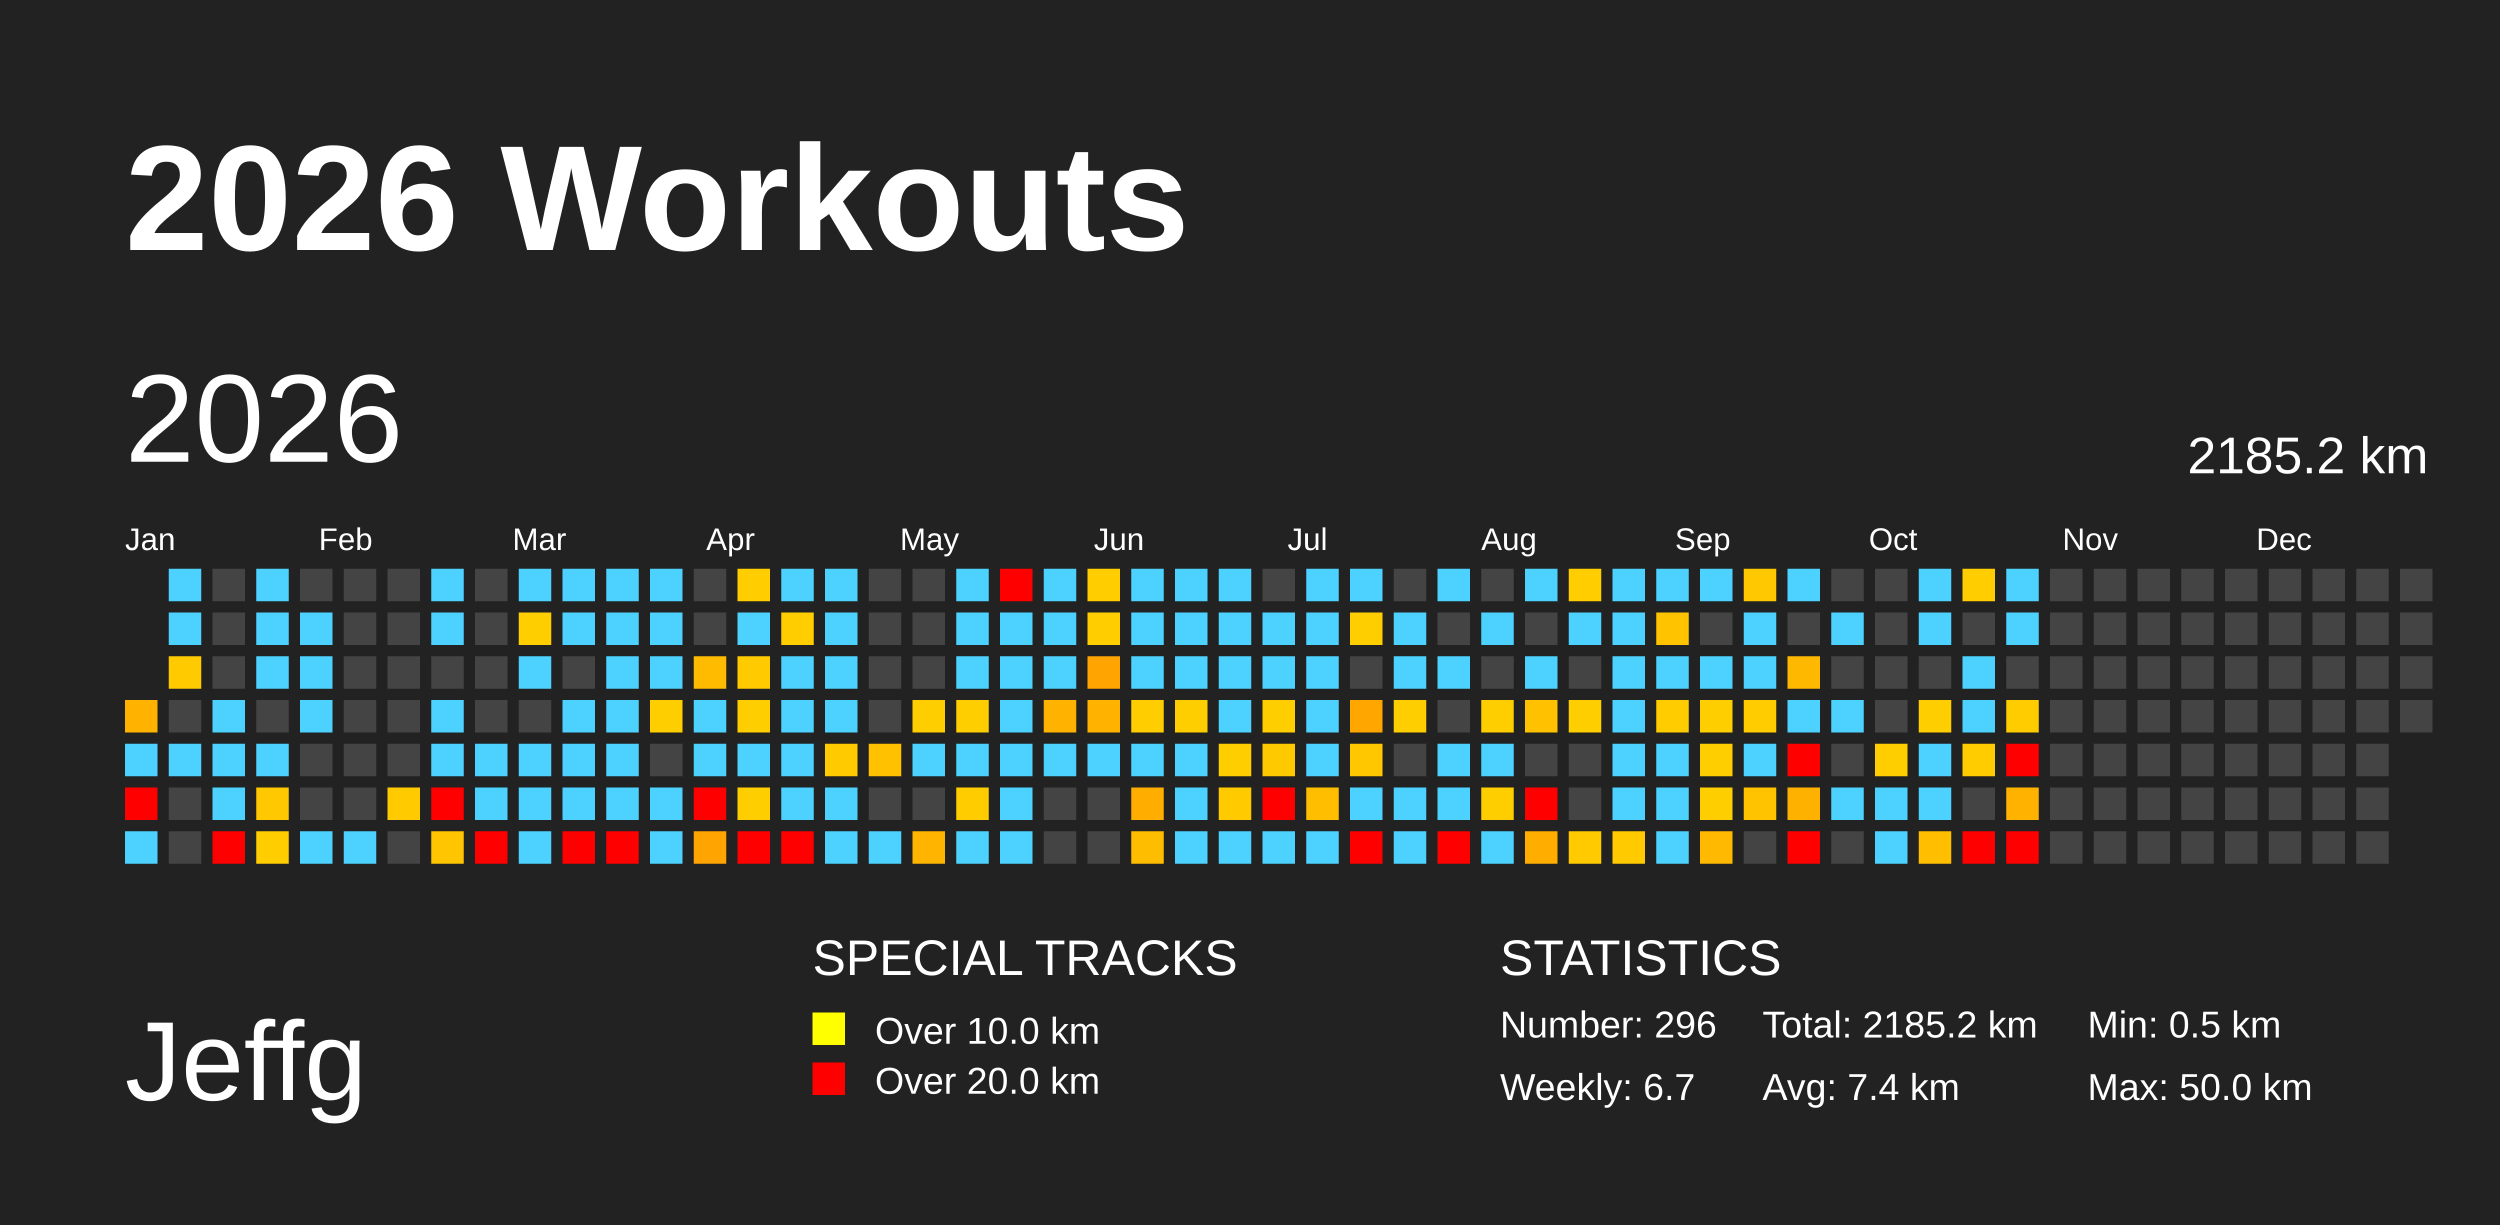
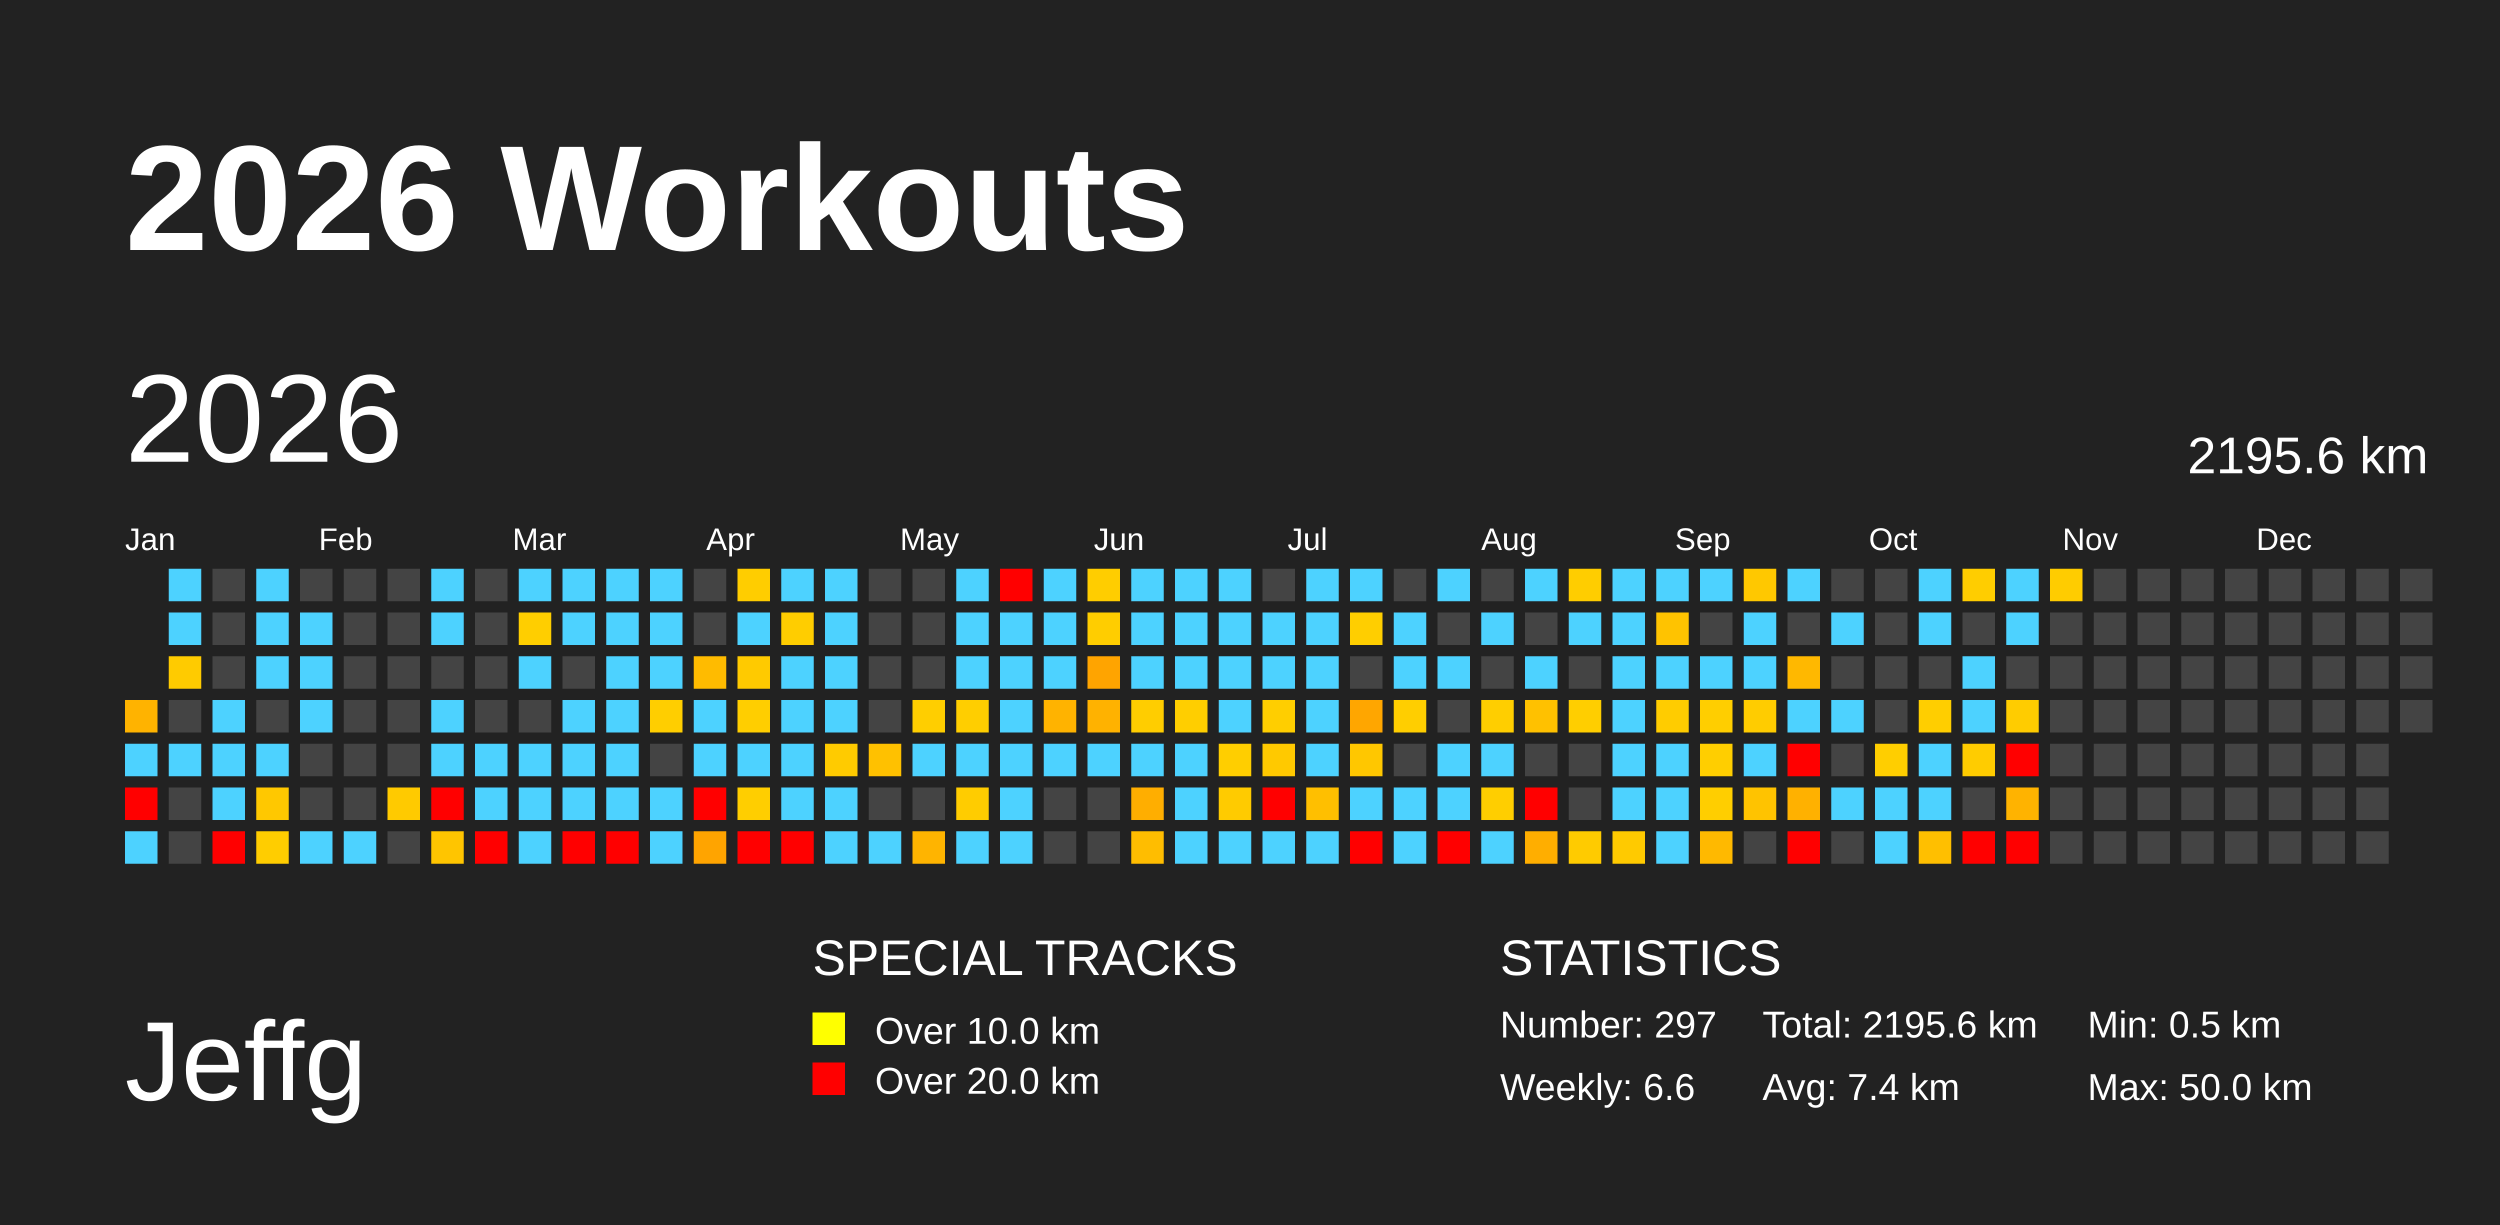
<svg xmlns="http://www.w3.org/2000/svg" baseProfile="full" height="98mm" version="1.1" viewBox="0,0,200,98" width="200mm">
  <defs />
  <rect fill="#222222" height="98" width="200" x="0" y="0" />
  <text fill="#FFFFFF" style="font-size:12px; font-family:Arial; font-weight:bold;" x="10" y="20">2026 Workouts</text>
  <text fill="#FFFFFF" style="font-size:9px; font-family:Arial" x="10" y="88">Jeffg</text>
  <text fill="#FFFFFF" style="font-size:4px; font-family:Arial" x="65" y="78">SPECIAL TRACKS</text>
  <rect fill="yellow" height="2.6" width="2.6" x="65" y="81" />
  <text fill="#FFFFFF" style="font-size:3px; font-family:Arial" x="70" y="83.5">Over 10.0 km</text>
  <rect fill="red" height="2.6" width="2.6" x="65" y="85" />
  <text fill="#FFFFFF" style="font-size:3px; font-family:Arial" x="70" y="87.5">Over 20.0 km</text>
  <text fill="#FFFFFF" style="font-size:4px; font-family:Arial" x="120" y="78">STATISTICS</text>
-   <text fill="#FFFFFF" style="font-size:3px; font-family:Arial" x="120" y="83">Number: 296</text>
-   <text fill="#FFFFFF" style="font-size:3px; font-family:Arial" x="120" y="88">Weekly: 6.7</text>
-   <text fill="#FFFFFF" style="font-size:3px; font-family:Arial" x="141" y="83">Total: 2185.2 km</text>
+   <text fill="#FFFFFF" style="font-size:3px; font-family:Arial" x="120" y="83">Number: 297</text>
+   <text fill="#FFFFFF" style="font-size:3px; font-family:Arial" x="120" y="88">Weekly: 6.6</text>
+   <text fill="#FFFFFF" style="font-size:3px; font-family:Arial" x="141" y="83">Total: 2195.6 km</text>
  <text fill="#FFFFFF" style="font-size:3px; font-family:Arial" x="141" y="88">Avg: 7.4 km</text>
  <text fill="#FFFFFF" style="font-size:3px; font-family:Arial" x="167" y="83">Min: 0.5 km</text>
  <text fill="#FFFFFF" style="font-size:3px; font-family:Arial" x="167" y="88">Max: 50.0 km</text>
  <text dominant-baseline="hanging" fill="#FFFFFF" style="font-size:10.0px; font-family:Arial;" x="10" y="30">2026</text>
-   <text dominant-baseline="hanging" fill="#FFFFFF" style="font-size:4.125px; font-family:Arial;" x="175" y="35">2185.2 km</text>
+   <text dominant-baseline="hanging" fill="#FFFFFF" style="font-size:4.125px; font-family:Arial;" x="175" y="35">2195.6 km</text>
  <text fill="#FFFFFF" style="font-size:2.5px; font-family:Arial" x="10.0" y="44">Jan</text>
  <text fill="#FFFFFF" style="font-size:2.5px; font-family:Arial" x="25.5" y="44">Feb</text>
  <text fill="#FFFFFF" style="font-size:2.5px; font-family:Arial" x="41.0" y="44">Mar</text>
  <text fill="#FFFFFF" style="font-size:2.5px; font-family:Arial" x="56.5" y="44">Apr</text>
  <text fill="#FFFFFF" style="font-size:2.5px; font-family:Arial" x="72.0" y="44">May</text>
  <text fill="#FFFFFF" style="font-size:2.5px; font-family:Arial" x="87.5" y="44">Jun</text>
  <text fill="#FFFFFF" style="font-size:2.5px; font-family:Arial" x="103.0" y="44">Jul</text>
  <text fill="#FFFFFF" style="font-size:2.5px; font-family:Arial" x="118.5" y="44">Aug</text>
  <text fill="#FFFFFF" style="font-size:2.5px; font-family:Arial" x="134.0" y="44">Sep</text>
  <text fill="#FFFFFF" style="font-size:2.5px; font-family:Arial" x="149.5" y="44">Oct</text>
  <text fill="#FFFFFF" style="font-size:2.5px; font-family:Arial" x="165.0" y="44">Nov</text>
  <text fill="#FFFFFF" style="font-size:2.5px; font-family:Arial" x="180.5" y="44">Dec</text>
  <rect fill="#ffb300" height="2.6" width="2.6" x="10.0" y="56.0" />
  <rect fill="#4dd2ff" height="2.6" width="2.6" x="10.0" y="59.5" />
  <rect fill="red" height="2.6" width="2.6" x="10.0" y="63.0" />
  <rect fill="#4dd2ff" height="2.6" width="2.6" x="10.0" y="66.5" />
  <rect fill="#4dd2ff" height="2.6" width="2.6" x="13.5" y="45.5" />
  <rect fill="#4dd2ff" height="2.6" width="2.6" x="13.5" y="49.0" />
  <rect fill="#ffcb00" height="2.6" width="2.6" x="13.5" y="52.5" />
  <rect fill="#444444" height="2.6" width="2.6" x="13.5" y="56.0" />
  <rect fill="#4dd2ff" height="2.6" width="2.6" x="13.5" y="59.5" />
  <rect fill="#444444" height="2.6" width="2.6" x="13.5" y="63.0" />
  <rect fill="#444444" height="2.6" width="2.6" x="13.5" y="66.5" />
  <rect fill="#444444" height="2.6" width="2.6" x="17.0" y="45.5" />
  <rect fill="#444444" height="2.6" width="2.6" x="17.0" y="49.0" />
  <rect fill="#444444" height="2.6" width="2.6" x="17.0" y="52.5" />
  <rect fill="#4dd2ff" height="2.6" width="2.6" x="17.0" y="56.0" />
  <rect fill="#4dd2ff" height="2.6" width="2.6" x="17.0" y="59.5" />
  <rect fill="#4dd2ff" height="2.6" width="2.6" x="17.0" y="63.0" />
  <rect fill="red" height="2.6" width="2.6" x="17.0" y="66.5" />
  <rect fill="#4dd2ff" height="2.6" width="2.6" x="20.5" y="45.5" />
  <rect fill="#4dd2ff" height="2.6" width="2.6" x="20.5" y="49.0" />
  <rect fill="#4dd2ff" height="2.6" width="2.6" x="20.5" y="52.5" />
  <rect fill="#444444" height="2.6" width="2.6" x="20.5" y="56.0" />
  <rect fill="#4dd2ff" height="2.6" width="2.6" x="20.5" y="59.5" />
  <rect fill="#ffc800" height="2.6" width="2.6" x="20.5" y="63.0" />
  <rect fill="#ffcd00" height="2.6" width="2.6" x="20.5" y="66.5" />
  <rect fill="#444444" height="2.6" width="2.6" x="24.0" y="45.5" />
  <rect fill="#4dd2ff" height="2.6" width="2.6" x="24.0" y="49.0" />
  <rect fill="#4dd2ff" height="2.6" width="2.6" x="24.0" y="52.5" />
  <rect fill="#4dd2ff" height="2.6" width="2.6" x="24.0" y="56.0" />
  <rect fill="#444444" height="2.6" width="2.6" x="24.0" y="59.5" />
  <rect fill="#444444" height="2.6" width="2.6" x="24.0" y="63.0" />
  <rect fill="#4dd2ff" height="2.6" width="2.6" x="24.0" y="66.5" />
  <rect fill="#444444" height="2.6" width="2.6" x="27.5" y="45.5" />
  <rect fill="#444444" height="2.6" width="2.6" x="27.5" y="49.0" />
  <rect fill="#444444" height="2.6" width="2.6" x="27.5" y="52.5" />
  <rect fill="#444444" height="2.6" width="2.6" x="27.5" y="56.0" />
  <rect fill="#444444" height="2.6" width="2.6" x="27.5" y="59.5" />
  <rect fill="#444444" height="2.6" width="2.6" x="27.5" y="63.0" />
  <rect fill="#4dd2ff" height="2.6" width="2.6" x="27.5" y="66.5" />
  <rect fill="#444444" height="2.6" width="2.6" x="31.0" y="45.5" />
  <rect fill="#444444" height="2.6" width="2.6" x="31.0" y="49.0" />
  <rect fill="#444444" height="2.6" width="2.6" x="31.0" y="52.5" />
  <rect fill="#444444" height="2.6" width="2.6" x="31.0" y="56.0" />
  <rect fill="#444444" height="2.6" width="2.6" x="31.0" y="59.5" />
  <rect fill="#ffca00" height="2.6" width="2.6" x="31.0" y="63.0" />
  <rect fill="#444444" height="2.6" width="2.6" x="31.0" y="66.5" />
  <rect fill="#4dd2ff" height="2.6" width="2.6" x="34.5" y="45.5" />
  <rect fill="#4dd2ff" height="2.6" width="2.6" x="34.5" y="49.0" />
  <rect fill="#444444" height="2.6" width="2.6" x="34.5" y="52.5" />
  <rect fill="#4dd2ff" height="2.6" width="2.6" x="34.5" y="56.0" />
  <rect fill="#4dd2ff" height="2.6" width="2.6" x="34.5" y="59.5" />
  <rect fill="red" height="2.6" width="2.6" x="34.5" y="63.0" />
  <rect fill="#ffc500" height="2.6" width="2.6" x="34.5" y="66.5" />
  <rect fill="#444444" height="2.6" width="2.6" x="38.0" y="45.5" />
  <rect fill="#444444" height="2.6" width="2.6" x="38.0" y="49.0" />
  <rect fill="#444444" height="2.6" width="2.6" x="38.0" y="52.5" />
  <rect fill="#444444" height="2.6" width="2.6" x="38.0" y="56.0" />
  <rect fill="#4dd2ff" height="2.6" width="2.6" x="38.0" y="59.5" />
  <rect fill="#4dd2ff" height="2.6" width="2.6" x="38.0" y="63.0" />
  <rect fill="red" height="2.6" width="2.6" x="38.0" y="66.5" />
  <rect fill="#4dd2ff" height="2.6" width="2.6" x="41.5" y="45.5" />
  <rect fill="#ffce00" height="2.6" width="2.6" x="41.5" y="49.0" />
  <rect fill="#4dd2ff" height="2.6" width="2.6" x="41.5" y="52.5" />
  <rect fill="#444444" height="2.6" width="2.6" x="41.5" y="56.0" />
  <rect fill="#4dd2ff" height="2.6" width="2.6" x="41.5" y="59.5" />
  <rect fill="#4dd2ff" height="2.6" width="2.6" x="41.5" y="63.0" />
  <rect fill="#4dd2ff" height="2.6" width="2.6" x="41.5" y="66.5" />
  <rect fill="#4dd2ff" height="2.6" width="2.6" x="45.0" y="45.5" />
  <rect fill="#4dd2ff" height="2.6" width="2.6" x="45.0" y="49.0" />
  <rect fill="#444444" height="2.6" width="2.6" x="45.0" y="52.5" />
  <rect fill="#4dd2ff" height="2.6" width="2.6" x="45.0" y="56.0" />
  <rect fill="#4dd2ff" height="2.6" width="2.6" x="45.0" y="59.5" />
  <rect fill="#4dd2ff" height="2.6" width="2.6" x="45.0" y="63.0" />
  <rect fill="red" height="2.6" width="2.6" x="45.0" y="66.5" />
  <rect fill="#4dd2ff" height="2.6" width="2.6" x="48.5" y="45.5" />
  <rect fill="#4dd2ff" height="2.6" width="2.6" x="48.5" y="49.0" />
  <rect fill="#4dd2ff" height="2.6" width="2.6" x="48.5" y="52.5" />
  <rect fill="#4dd2ff" height="2.6" width="2.6" x="48.5" y="56.0" />
  <rect fill="#4dd2ff" height="2.6" width="2.6" x="48.5" y="59.5" />
  <rect fill="#4dd2ff" height="2.6" width="2.6" x="48.5" y="63.0" />
  <rect fill="red" height="2.6" width="2.6" x="48.5" y="66.5" />
  <rect fill="#4dd2ff" height="2.6" width="2.6" x="52.0" y="45.5" />
  <rect fill="#4dd2ff" height="2.6" width="2.6" x="52.0" y="49.0" />
  <rect fill="#4dd2ff" height="2.6" width="2.6" x="52.0" y="52.5" />
  <rect fill="#ffce00" height="2.6" width="2.6" x="52.0" y="56.0" />
  <rect fill="#444444" height="2.6" width="2.6" x="52.0" y="59.5" />
  <rect fill="#4dd2ff" height="2.6" width="2.6" x="52.0" y="63.0" />
  <rect fill="#4dd2ff" height="2.6" width="2.6" x="52.0" y="66.5" />
  <rect fill="#444444" height="2.6" width="2.6" x="55.5" y="45.5" />
  <rect fill="#444444" height="2.6" width="2.6" x="55.5" y="49.0" />
  <rect fill="#ffbb00" height="2.6" width="2.6" x="55.5" y="52.5" />
  <rect fill="#4dd2ff" height="2.6" width="2.6" x="55.5" y="56.0" />
  <rect fill="#4dd2ff" height="2.6" width="2.6" x="55.5" y="59.5" />
  <rect fill="red" height="2.6" width="2.6" x="55.5" y="63.0" />
  <rect fill="#ffa400" height="2.6" width="2.6" x="55.5" y="66.5" />
  <rect fill="#ffcd00" height="2.6" width="2.6" x="59.0" y="45.5" />
  <rect fill="#4dd2ff" height="2.6" width="2.6" x="59.0" y="49.0" />
  <rect fill="#ffca00" height="2.6" width="2.6" x="59.0" y="52.5" />
  <rect fill="#ffce00" height="2.6" width="2.6" x="59.0" y="56.0" />
  <rect fill="#4dd2ff" height="2.6" width="2.6" x="59.0" y="59.5" />
  <rect fill="#ffce00" height="2.6" width="2.6" x="59.0" y="63.0" />
  <rect fill="red" height="2.6" width="2.6" x="59.0" y="66.5" />
  <rect fill="#4dd2ff" height="2.6" width="2.6" x="62.5" y="45.5" />
  <rect fill="#ffcd00" height="2.6" width="2.6" x="62.5" y="49.0" />
  <rect fill="#4dd2ff" height="2.6" width="2.6" x="62.5" y="52.5" />
  <rect fill="#4dd2ff" height="2.6" width="2.6" x="62.5" y="56.0" />
  <rect fill="#4dd2ff" height="2.6" width="2.6" x="62.5" y="59.5" />
  <rect fill="#4dd2ff" height="2.6" width="2.6" x="62.5" y="63.0" />
  <rect fill="red" height="2.6" width="2.6" x="62.5" y="66.5" />
  <rect fill="#4dd2ff" height="2.6" width="2.6" x="66.0" y="45.5" />
  <rect fill="#4dd2ff" height="2.6" width="2.6" x="66.0" y="49.0" />
  <rect fill="#4dd2ff" height="2.6" width="2.6" x="66.0" y="52.5" />
  <rect fill="#4dd2ff" height="2.6" width="2.6" x="66.0" y="56.0" />
  <rect fill="#ffcb00" height="2.6" width="2.6" x="66.0" y="59.5" />
  <rect fill="#4dd2ff" height="2.6" width="2.6" x="66.0" y="63.0" />
  <rect fill="#4dd2ff" height="2.6" width="2.6" x="66.0" y="66.5" />
  <rect fill="#444444" height="2.6" width="2.6" x="69.5" y="45.5" />
  <rect fill="#444444" height="2.6" width="2.6" x="69.5" y="49.0" />
  <rect fill="#444444" height="2.6" width="2.6" x="69.5" y="52.5" />
  <rect fill="#444444" height="2.6" width="2.6" x="69.5" y="56.0" />
  <rect fill="#ffc100" height="2.6" width="2.6" x="69.5" y="59.5" />
  <rect fill="#444444" height="2.6" width="2.6" x="69.5" y="63.0" />
  <rect fill="#4dd2ff" height="2.6" width="2.6" x="69.5" y="66.5" />
  <rect fill="#444444" height="2.6" width="2.6" x="73.0" y="45.5" />
  <rect fill="#444444" height="2.6" width="2.6" x="73.0" y="49.0" />
  <rect fill="#444444" height="2.6" width="2.6" x="73.0" y="52.5" />
  <rect fill="#ffce00" height="2.6" width="2.6" x="73.0" y="56.0" />
  <rect fill="#4dd2ff" height="2.6" width="2.6" x="73.0" y="59.5" />
  <rect fill="#444444" height="2.6" width="2.6" x="73.0" y="63.0" />
  <rect fill="#ffb400" height="2.6" width="2.6" x="73.0" y="66.5" />
  <rect fill="#4dd2ff" height="2.6" width="2.6" x="76.5" y="45.5" />
  <rect fill="#4dd2ff" height="2.6" width="2.6" x="76.5" y="49.0" />
  <rect fill="#4dd2ff" height="2.6" width="2.6" x="76.5" y="52.5" />
  <rect fill="#ffce00" height="2.6" width="2.6" x="76.5" y="56.0" />
  <rect fill="#4dd2ff" height="2.6" width="2.6" x="76.5" y="59.5" />
  <rect fill="#ffcc00" height="2.6" width="2.6" x="76.5" y="63.0" />
  <rect fill="#4dd2ff" height="2.6" width="2.6" x="76.5" y="66.5" />
  <rect fill="red" height="2.6" width="2.6" x="80.0" y="45.5" />
  <rect fill="#4dd2ff" height="2.6" width="2.6" x="80.0" y="49.0" />
  <rect fill="#4dd2ff" height="2.6" width="2.6" x="80.0" y="52.5" />
  <rect fill="#4dd2ff" height="2.6" width="2.6" x="80.0" y="56.0" />
  <rect fill="#4dd2ff" height="2.6" width="2.6" x="80.0" y="59.5" />
  <rect fill="#4dd2ff" height="2.6" width="2.6" x="80.0" y="63.0" />
  <rect fill="#4dd2ff" height="2.6" width="2.6" x="80.0" y="66.5" />
  <rect fill="#4dd2ff" height="2.6" width="2.6" x="83.5" y="45.5" />
  <rect fill="#4dd2ff" height="2.6" width="2.6" x="83.5" y="49.0" />
  <rect fill="#4dd2ff" height="2.6" width="2.6" x="83.5" y="52.5" />
  <rect fill="#ffb300" height="2.6" width="2.6" x="83.5" y="56.0" />
  <rect fill="#4dd2ff" height="2.6" width="2.6" x="83.5" y="59.5" />
  <rect fill="#444444" height="2.6" width="2.6" x="83.5" y="63.0" />
  <rect fill="#444444" height="2.6" width="2.6" x="83.5" y="66.5" />
  <rect fill="#ffcd00" height="2.6" width="2.6" x="87.0" y="45.5" />
  <rect fill="#ffcd00" height="2.6" width="2.6" x="87.0" y="49.0" />
  <rect fill="#ffa400" height="2.6" width="2.6" x="87.0" y="52.5" />
  <rect fill="#ffb200" height="2.6" width="2.6" x="87.0" y="56.0" />
  <rect fill="#4dd2ff" height="2.6" width="2.6" x="87.0" y="59.5" />
  <rect fill="#444444" height="2.6" width="2.6" x="87.0" y="63.0" />
  <rect fill="#444444" height="2.6" width="2.6" x="87.0" y="66.5" />
  <rect fill="#4dd2ff" height="2.6" width="2.6" x="90.5" y="45.5" />
  <rect fill="#4dd2ff" height="2.6" width="2.6" x="90.5" y="49.0" />
  <rect fill="#4dd2ff" height="2.6" width="2.6" x="90.5" y="52.5" />
  <rect fill="#ffcd00" height="2.6" width="2.6" x="90.5" y="56.0" />
  <rect fill="#4dd2ff" height="2.6" width="2.6" x="90.5" y="59.5" />
  <rect fill="#ffae00" height="2.6" width="2.6" x="90.5" y="63.0" />
  <rect fill="#ffbd00" height="2.6" width="2.6" x="90.5" y="66.5" />
  <rect fill="#4dd2ff" height="2.6" width="2.6" x="94.0" y="45.5" />
  <rect fill="#4dd2ff" height="2.6" width="2.6" x="94.0" y="49.0" />
  <rect fill="#4dd2ff" height="2.6" width="2.6" x="94.0" y="52.5" />
  <rect fill="#ffce00" height="2.6" width="2.6" x="94.0" y="56.0" />
  <rect fill="#4dd2ff" height="2.6" width="2.6" x="94.0" y="59.5" />
  <rect fill="#4dd2ff" height="2.6" width="2.6" x="94.0" y="63.0" />
  <rect fill="#4dd2ff" height="2.6" width="2.6" x="94.0" y="66.5" />
  <rect fill="#4dd2ff" height="2.6" width="2.6" x="97.5" y="45.5" />
  <rect fill="#4dd2ff" height="2.6" width="2.6" x="97.5" y="49.0" />
  <rect fill="#4dd2ff" height="2.6" width="2.6" x="97.5" y="52.5" />
  <rect fill="#4dd2ff" height="2.6" width="2.6" x="97.5" y="56.0" />
  <rect fill="#ffce00" height="2.6" width="2.6" x="97.5" y="59.5" />
  <rect fill="#ffcb00" height="2.6" width="2.6" x="97.5" y="63.0" />
  <rect fill="#4dd2ff" height="2.6" width="2.6" x="97.5" y="66.5" />
  <rect fill="#444444" height="2.6" width="2.6" x="101.0" y="45.5" />
  <rect fill="#4dd2ff" height="2.6" width="2.6" x="101.0" y="49.0" />
  <rect fill="#4dd2ff" height="2.6" width="2.6" x="101.0" y="52.5" />
  <rect fill="#ffce00" height="2.6" width="2.6" x="101.0" y="56.0" />
  <rect fill="#ffc900" height="2.6" width="2.6" x="101.0" y="59.5" />
  <rect fill="red" height="2.6" width="2.6" x="101.0" y="63.0" />
  <rect fill="#4dd2ff" height="2.6" width="2.6" x="101.0" y="66.5" />
  <rect fill="#4dd2ff" height="2.6" width="2.6" x="104.5" y="45.5" />
  <rect fill="#4dd2ff" height="2.6" width="2.6" x="104.5" y="49.0" />
  <rect fill="#4dd2ff" height="2.6" width="2.6" x="104.5" y="52.5" />
  <rect fill="#4dd2ff" height="2.6" width="2.6" x="104.5" y="56.0" />
  <rect fill="#4dd2ff" height="2.6" width="2.6" x="104.5" y="59.5" />
  <rect fill="#ffbf00" height="2.6" width="2.6" x="104.5" y="63.0" />
  <rect fill="#4dd2ff" height="2.6" width="2.6" x="104.5" y="66.5" />
  <rect fill="#4dd2ff" height="2.6" width="2.6" x="108.0" y="45.5" />
  <rect fill="#ffce00" height="2.6" width="2.6" x="108.0" y="49.0" />
  <rect fill="#444444" height="2.6" width="2.6" x="108.0" y="52.5" />
  <rect fill="#ffa600" height="2.6" width="2.6" x="108.0" y="56.0" />
  <rect fill="#ffc700" height="2.6" width="2.6" x="108.0" y="59.5" />
  <rect fill="#4dd2ff" height="2.6" width="2.6" x="108.0" y="63.0" />
  <rect fill="red" height="2.6" width="2.6" x="108.0" y="66.5" />
  <rect fill="#444444" height="2.6" width="2.6" x="111.5" y="45.5" />
  <rect fill="#4dd2ff" height="2.6" width="2.6" x="111.5" y="49.0" />
  <rect fill="#4dd2ff" height="2.6" width="2.6" x="111.5" y="52.5" />
  <rect fill="#ffce00" height="2.6" width="2.6" x="111.5" y="56.0" />
  <rect fill="#444444" height="2.6" width="2.6" x="111.5" y="59.5" />
  <rect fill="#4dd2ff" height="2.6" width="2.6" x="111.5" y="63.0" />
  <rect fill="#4dd2ff" height="2.6" width="2.6" x="111.5" y="66.5" />
  <rect fill="#4dd2ff" height="2.6" width="2.6" x="115.0" y="45.5" />
  <rect fill="#444444" height="2.6" width="2.6" x="115.0" y="49.0" />
  <rect fill="#4dd2ff" height="2.6" width="2.6" x="115.0" y="52.5" />
  <rect fill="#444444" height="2.6" width="2.6" x="115.0" y="56.0" />
  <rect fill="#4dd2ff" height="2.6" width="2.6" x="115.0" y="59.5" />
  <rect fill="#4dd2ff" height="2.6" width="2.6" x="115.0" y="63.0" />
  <rect fill="red" height="2.6" width="2.6" x="115.0" y="66.5" />
  <rect fill="#444444" height="2.6" width="2.6" x="118.5" y="45.5" />
  <rect fill="#4dd2ff" height="2.6" width="2.6" x="118.5" y="49.0" />
  <rect fill="#444444" height="2.6" width="2.6" x="118.5" y="52.5" />
  <rect fill="#ffce00" height="2.6" width="2.6" x="118.5" y="56.0" />
  <rect fill="#4dd2ff" height="2.6" width="2.6" x="118.5" y="59.5" />
  <rect fill="#ffce00" height="2.6" width="2.6" x="118.5" y="63.0" />
  <rect fill="#4dd2ff" height="2.6" width="2.6" x="118.5" y="66.5" />
  <rect fill="#4dd2ff" height="2.6" width="2.6" x="122.0" y="45.5" />
  <rect fill="#444444" height="2.6" width="2.6" x="122.0" y="49.0" />
  <rect fill="#4dd2ff" height="2.6" width="2.6" x="122.0" y="52.5" />
  <rect fill="#ffc100" height="2.6" width="2.6" x="122.0" y="56.0" />
  <rect fill="#444444" height="2.6" width="2.6" x="122.0" y="59.5" />
  <rect fill="red" height="2.6" width="2.6" x="122.0" y="63.0" />
  <rect fill="#ffae00" height="2.6" width="2.6" x="122.0" y="66.5" />
  <rect fill="#ffcd00" height="2.6" width="2.6" x="125.5" y="45.5" />
  <rect fill="#4dd2ff" height="2.6" width="2.6" x="125.5" y="49.0" />
  <rect fill="#444444" height="2.6" width="2.6" x="125.5" y="52.5" />
  <rect fill="#ffce00" height="2.6" width="2.6" x="125.5" y="56.0" />
  <rect fill="#444444" height="2.6" width="2.6" x="125.5" y="59.5" />
  <rect fill="#444444" height="2.6" width="2.6" x="125.5" y="63.0" />
  <rect fill="#ffcb00" height="2.6" width="2.6" x="125.5" y="66.5" />
  <rect fill="#4dd2ff" height="2.6" width="2.6" x="129.0" y="45.5" />
  <rect fill="#4dd2ff" height="2.6" width="2.6" x="129.0" y="49.0" />
  <rect fill="#4dd2ff" height="2.6" width="2.6" x="129.0" y="52.5" />
  <rect fill="#4dd2ff" height="2.6" width="2.6" x="129.0" y="56.0" />
  <rect fill="#4dd2ff" height="2.6" width="2.6" x="129.0" y="59.5" />
  <rect fill="#4dd2ff" height="2.6" width="2.6" x="129.0" y="63.0" />
  <rect fill="#ffca00" height="2.6" width="2.6" x="129.0" y="66.5" />
  <rect fill="#4dd2ff" height="2.6" width="2.6" x="132.5" y="45.5" />
  <rect fill="#ffc300" height="2.6" width="2.6" x="132.5" y="49.0" />
  <rect fill="#4dd2ff" height="2.6" width="2.6" x="132.5" y="52.5" />
  <rect fill="#ffcc00" height="2.6" width="2.6" x="132.5" y="56.0" />
  <rect fill="#4dd2ff" height="2.6" width="2.6" x="132.5" y="59.5" />
  <rect fill="#4dd2ff" height="2.6" width="2.6" x="132.5" y="63.0" />
  <rect fill="#4dd2ff" height="2.6" width="2.6" x="132.5" y="66.5" />
  <rect fill="#4dd2ff" height="2.6" width="2.6" x="136.0" y="45.5" />
  <rect fill="#444444" height="2.6" width="2.6" x="136.0" y="49.0" />
  <rect fill="#4dd2ff" height="2.6" width="2.6" x="136.0" y="52.5" />
  <rect fill="#ffce00" height="2.6" width="2.6" x="136.0" y="56.0" />
  <rect fill="#ffce00" height="2.6" width="2.6" x="136.0" y="59.5" />
  <rect fill="#ffce00" height="2.6" width="2.6" x="136.0" y="63.0" />
  <rect fill="#ffb900" height="2.6" width="2.6" x="136.0" y="66.5" />
  <rect fill="#ffc800" height="2.6" width="2.6" x="139.5" y="45.5" />
  <rect fill="#4dd2ff" height="2.6" width="2.6" x="139.5" y="49.0" />
  <rect fill="#4dd2ff" height="2.6" width="2.6" x="139.5" y="52.5" />
  <rect fill="#ffcc00" height="2.6" width="2.6" x="139.5" y="56.0" />
  <rect fill="#4dd2ff" height="2.6" width="2.6" x="139.5" y="59.5" />
  <rect fill="#ffc300" height="2.6" width="2.6" x="139.5" y="63.0" />
  <rect fill="#444444" height="2.6" width="2.6" x="139.5" y="66.5" />
  <rect fill="#4dd2ff" height="2.6" width="2.6" x="143.0" y="45.5" />
  <rect fill="#444444" height="2.6" width="2.6" x="143.0" y="49.0" />
  <rect fill="#ffb800" height="2.6" width="2.6" x="143.0" y="52.5" />
  <rect fill="#4dd2ff" height="2.6" width="2.6" x="143.0" y="56.0" />
  <rect fill="red" height="2.6" width="2.6" x="143.0" y="59.5" />
  <rect fill="#ffb100" height="2.6" width="2.6" x="143.0" y="63.0" />
  <rect fill="red" height="2.6" width="2.6" x="143.0" y="66.5" />
  <rect fill="#444444" height="2.6" width="2.6" x="146.5" y="45.5" />
  <rect fill="#4dd2ff" height="2.6" width="2.6" x="146.5" y="49.0" />
  <rect fill="#444444" height="2.6" width="2.6" x="146.5" y="52.5" />
  <rect fill="#4dd2ff" height="2.6" width="2.6" x="146.5" y="56.0" />
  <rect fill="#444444" height="2.6" width="2.6" x="146.5" y="59.5" />
  <rect fill="#4dd2ff" height="2.6" width="2.6" x="146.5" y="63.0" />
  <rect fill="#444444" height="2.6" width="2.6" x="146.5" y="66.5" />
  <rect fill="#444444" height="2.6" width="2.6" x="150.0" y="45.5" />
  <rect fill="#444444" height="2.6" width="2.6" x="150.0" y="49.0" />
  <rect fill="#444444" height="2.6" width="2.6" x="150.0" y="52.5" />
  <rect fill="#444444" height="2.6" width="2.6" x="150.0" y="56.0" />
  <rect fill="#ffce00" height="2.6" width="2.6" x="150.0" y="59.5" />
  <rect fill="#4dd2ff" height="2.6" width="2.6" x="150.0" y="63.0" />
  <rect fill="#4dd2ff" height="2.6" width="2.6" x="150.0" y="66.5" />
  <rect fill="#4dd2ff" height="2.6" width="2.6" x="153.5" y="45.5" />
  <rect fill="#4dd2ff" height="2.6" width="2.6" x="153.5" y="49.0" />
  <rect fill="#444444" height="2.6" width="2.6" x="153.5" y="52.5" />
  <rect fill="#ffce00" height="2.6" width="2.6" x="153.5" y="56.0" />
  <rect fill="#4dd2ff" height="2.6" width="2.6" x="153.5" y="59.5" />
  <rect fill="#4dd2ff" height="2.6" width="2.6" x="153.5" y="63.0" />
  <rect fill="#ffbf00" height="2.6" width="2.6" x="153.5" y="66.5" />
  <rect fill="#ffcd00" height="2.6" width="2.6" x="157.0" y="45.5" />
  <rect fill="#444444" height="2.6" width="2.6" x="157.0" y="49.0" />
  <rect fill="#4dd2ff" height="2.6" width="2.6" x="157.0" y="52.5" />
  <rect fill="#4dd2ff" height="2.6" width="2.6" x="157.0" y="56.0" />
  <rect fill="#ffcc00" height="2.6" width="2.6" x="157.0" y="59.5" />
  <rect fill="#444444" height="2.6" width="2.6" x="157.0" y="63.0" />
  <rect fill="red" height="2.6" width="2.6" x="157.0" y="66.5" />
  <rect fill="#4dd2ff" height="2.6" width="2.6" x="160.5" y="45.5" />
  <rect fill="#4dd2ff" height="2.6" width="2.6" x="160.5" y="49.0" />
  <rect fill="#444444" height="2.6" width="2.6" x="160.5" y="52.5" />
  <rect fill="#ffcc00" height="2.6" width="2.6" x="160.5" y="56.0" />
  <rect fill="red" height="2.6" width="2.6" x="160.5" y="59.5" />
  <rect fill="#ffb300" height="2.6" width="2.6" x="160.5" y="63.0" />
  <rect fill="red" height="2.6" width="2.6" x="160.5" y="66.5" />
-   <rect fill="#444444" height="2.6" width="2.6" x="164.0" y="45.5" />
+   <rect fill="#ffcc00" height="2.6" width="2.6" x="164.0" y="45.5" />
  <rect fill="#444444" height="2.6" width="2.6" x="164.0" y="49.0" />
  <rect fill="#444444" height="2.6" width="2.6" x="164.0" y="52.5" />
  <rect fill="#444444" height="2.6" width="2.6" x="164.0" y="56.0" />
  <rect fill="#444444" height="2.6" width="2.6" x="164.0" y="59.5" />
  <rect fill="#444444" height="2.6" width="2.6" x="164.0" y="63.0" />
  <rect fill="#444444" height="2.6" width="2.6" x="164.0" y="66.5" />
  <rect fill="#444444" height="2.6" width="2.6" x="167.5" y="45.5" />
  <rect fill="#444444" height="2.6" width="2.6" x="167.5" y="49.0" />
  <rect fill="#444444" height="2.6" width="2.6" x="167.5" y="52.5" />
  <rect fill="#444444" height="2.6" width="2.6" x="167.5" y="56.0" />
  <rect fill="#444444" height="2.6" width="2.6" x="167.5" y="59.5" />
  <rect fill="#444444" height="2.6" width="2.6" x="167.5" y="63.0" />
  <rect fill="#444444" height="2.6" width="2.6" x="167.5" y="66.5" />
  <rect fill="#444444" height="2.6" width="2.6" x="171.0" y="45.5" />
  <rect fill="#444444" height="2.6" width="2.6" x="171.0" y="49.0" />
  <rect fill="#444444" height="2.6" width="2.6" x="171.0" y="52.5" />
  <rect fill="#444444" height="2.6" width="2.6" x="171.0" y="56.0" />
  <rect fill="#444444" height="2.6" width="2.6" x="171.0" y="59.5" />
  <rect fill="#444444" height="2.6" width="2.6" x="171.0" y="63.0" />
  <rect fill="#444444" height="2.6" width="2.6" x="171.0" y="66.5" />
  <rect fill="#444444" height="2.6" width="2.6" x="174.5" y="45.5" />
  <rect fill="#444444" height="2.6" width="2.6" x="174.5" y="49.0" />
  <rect fill="#444444" height="2.6" width="2.6" x="174.5" y="52.5" />
  <rect fill="#444444" height="2.6" width="2.6" x="174.5" y="56.0" />
  <rect fill="#444444" height="2.6" width="2.6" x="174.5" y="59.5" />
  <rect fill="#444444" height="2.6" width="2.6" x="174.5" y="63.0" />
  <rect fill="#444444" height="2.6" width="2.6" x="174.5" y="66.5" />
  <rect fill="#444444" height="2.6" width="2.6" x="178.0" y="45.5" />
  <rect fill="#444444" height="2.6" width="2.6" x="178.0" y="49.0" />
  <rect fill="#444444" height="2.6" width="2.6" x="178.0" y="52.5" />
  <rect fill="#444444" height="2.6" width="2.6" x="178.0" y="56.0" />
  <rect fill="#444444" height="2.6" width="2.6" x="178.0" y="59.5" />
  <rect fill="#444444" height="2.6" width="2.6" x="178.0" y="63.0" />
  <rect fill="#444444" height="2.6" width="2.6" x="178.0" y="66.5" />
  <rect fill="#444444" height="2.6" width="2.6" x="181.5" y="45.5" />
  <rect fill="#444444" height="2.6" width="2.6" x="181.5" y="49.0" />
  <rect fill="#444444" height="2.6" width="2.6" x="181.5" y="52.5" />
  <rect fill="#444444" height="2.6" width="2.6" x="181.5" y="56.0" />
  <rect fill="#444444" height="2.6" width="2.6" x="181.5" y="59.5" />
  <rect fill="#444444" height="2.6" width="2.6" x="181.5" y="63.0" />
  <rect fill="#444444" height="2.6" width="2.6" x="181.5" y="66.5" />
  <rect fill="#444444" height="2.6" width="2.6" x="185.0" y="45.5" />
  <rect fill="#444444" height="2.6" width="2.6" x="185.0" y="49.0" />
  <rect fill="#444444" height="2.6" width="2.6" x="185.0" y="52.5" />
  <rect fill="#444444" height="2.6" width="2.6" x="185.0" y="56.0" />
  <rect fill="#444444" height="2.6" width="2.6" x="185.0" y="59.5" />
  <rect fill="#444444" height="2.6" width="2.6" x="185.0" y="63.0" />
  <rect fill="#444444" height="2.6" width="2.6" x="185.0" y="66.5" />
  <rect fill="#444444" height="2.6" width="2.6" x="188.5" y="45.5" />
  <rect fill="#444444" height="2.6" width="2.6" x="188.5" y="49.0" />
  <rect fill="#444444" height="2.6" width="2.6" x="188.5" y="52.5" />
  <rect fill="#444444" height="2.6" width="2.6" x="188.5" y="56.0" />
  <rect fill="#444444" height="2.6" width="2.6" x="188.5" y="59.5" />
  <rect fill="#444444" height="2.6" width="2.6" x="188.5" y="63.0" />
  <rect fill="#444444" height="2.6" width="2.6" x="188.5" y="66.5" />
  <rect fill="#444444" height="2.6" width="2.6" x="192.0" y="45.5" />
  <rect fill="#444444" height="2.6" width="2.6" x="192.0" y="49.0" />
  <rect fill="#444444" height="2.6" width="2.6" x="192.0" y="52.5" />
  <rect fill="#444444" height="2.6" width="2.6" x="192.0" y="56.0" />
</svg>
